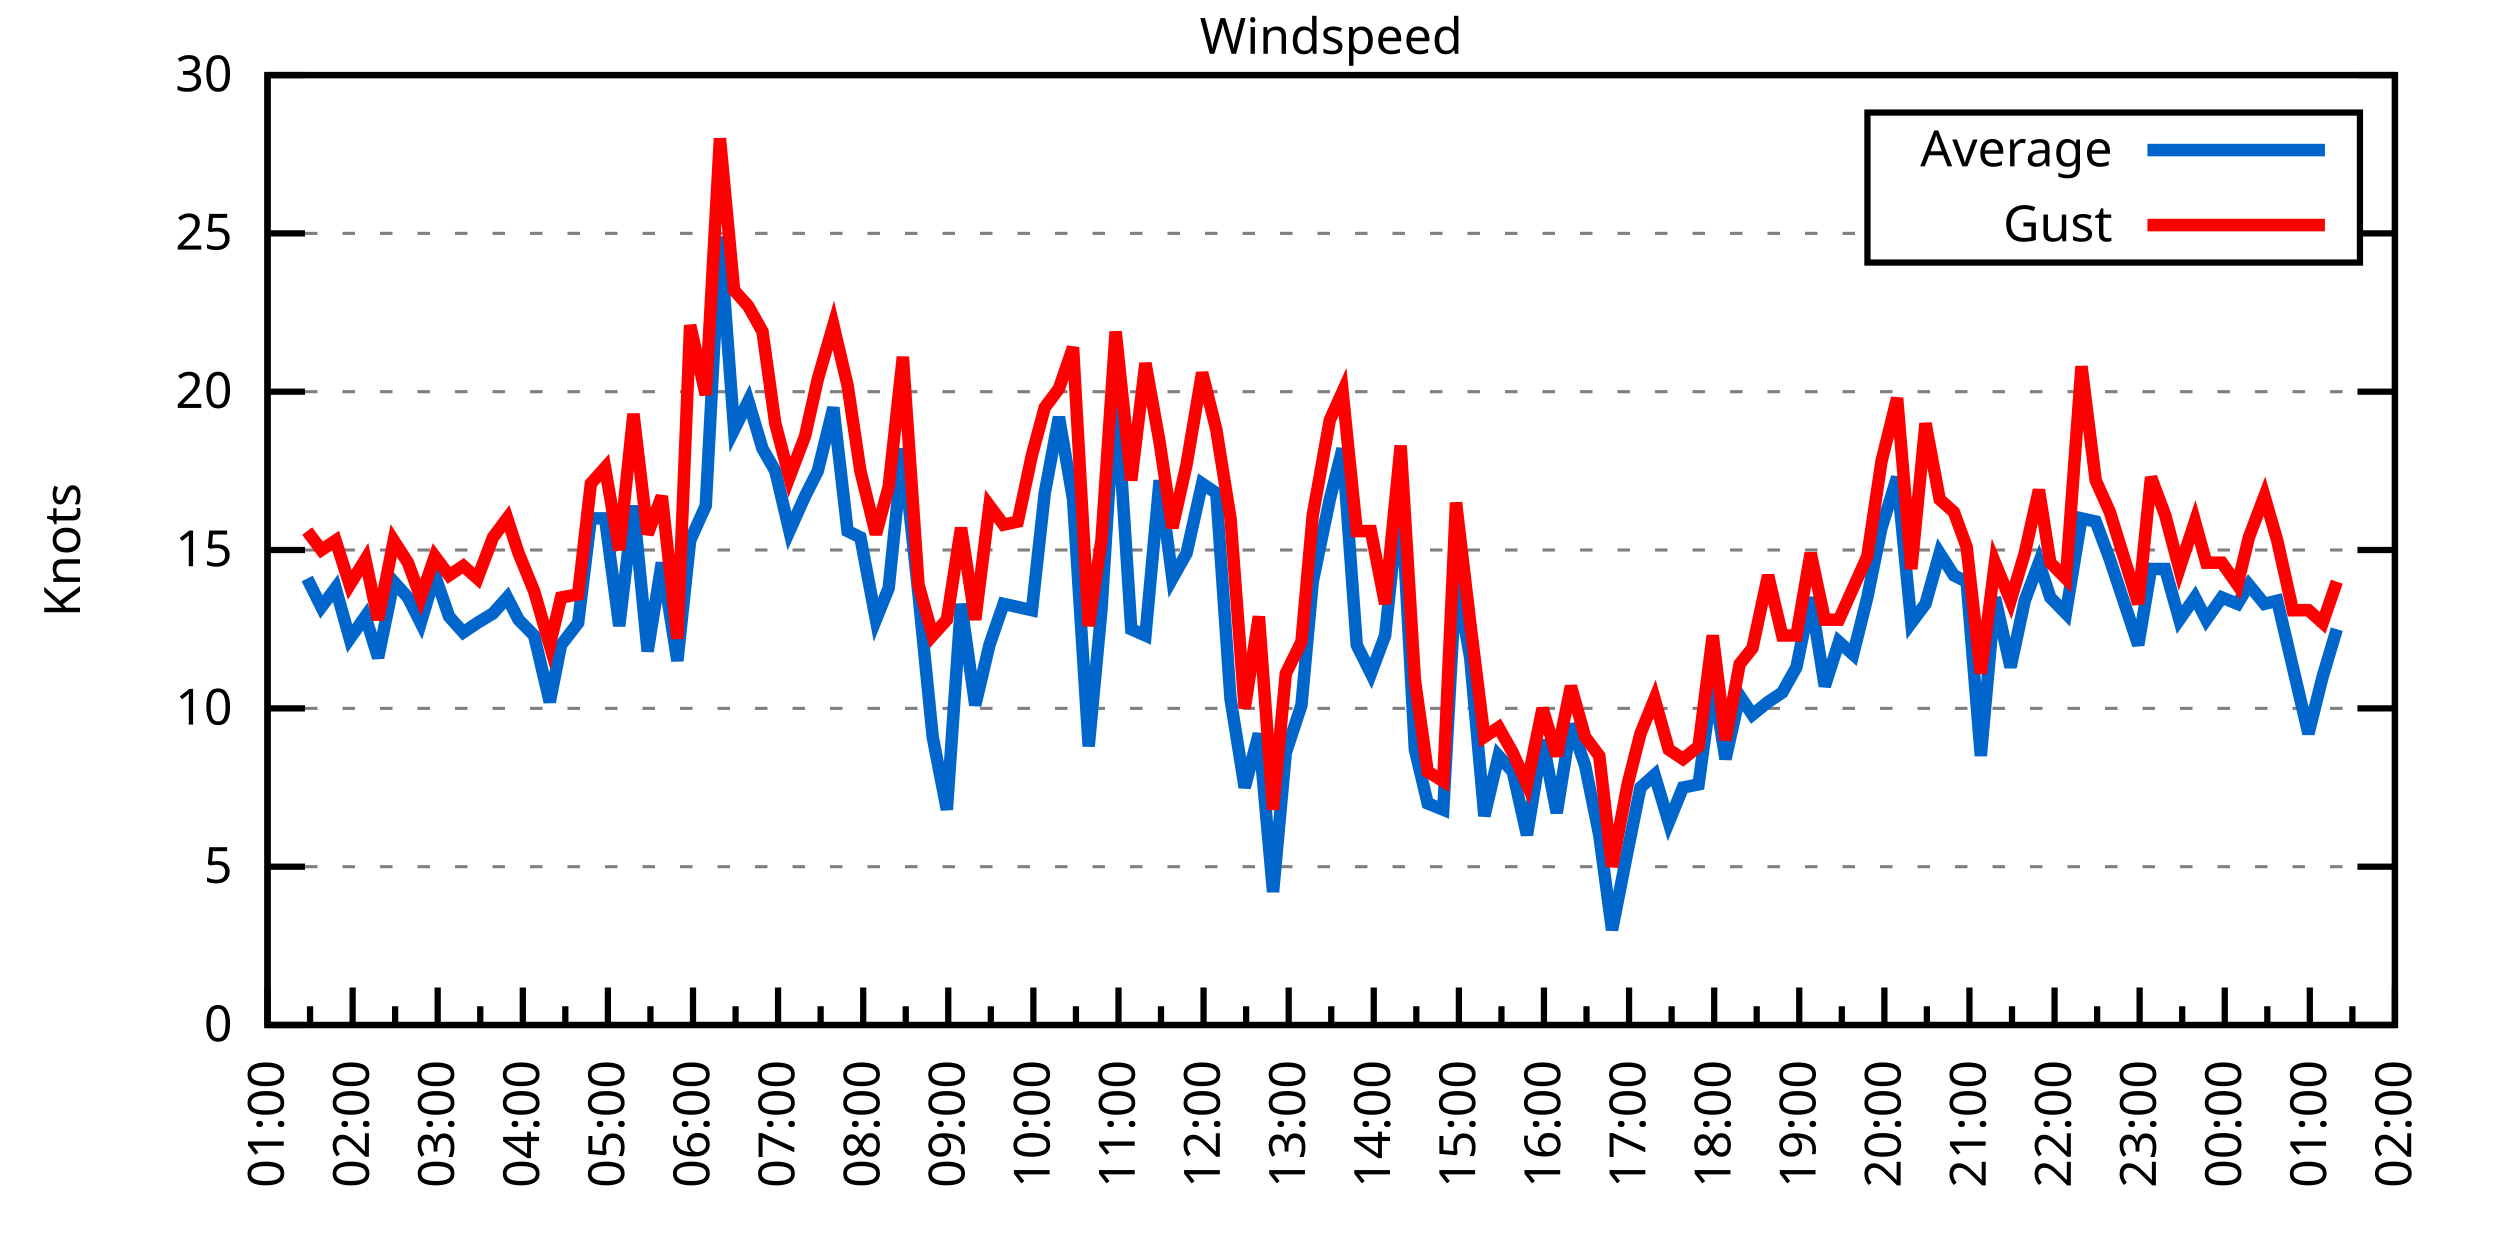
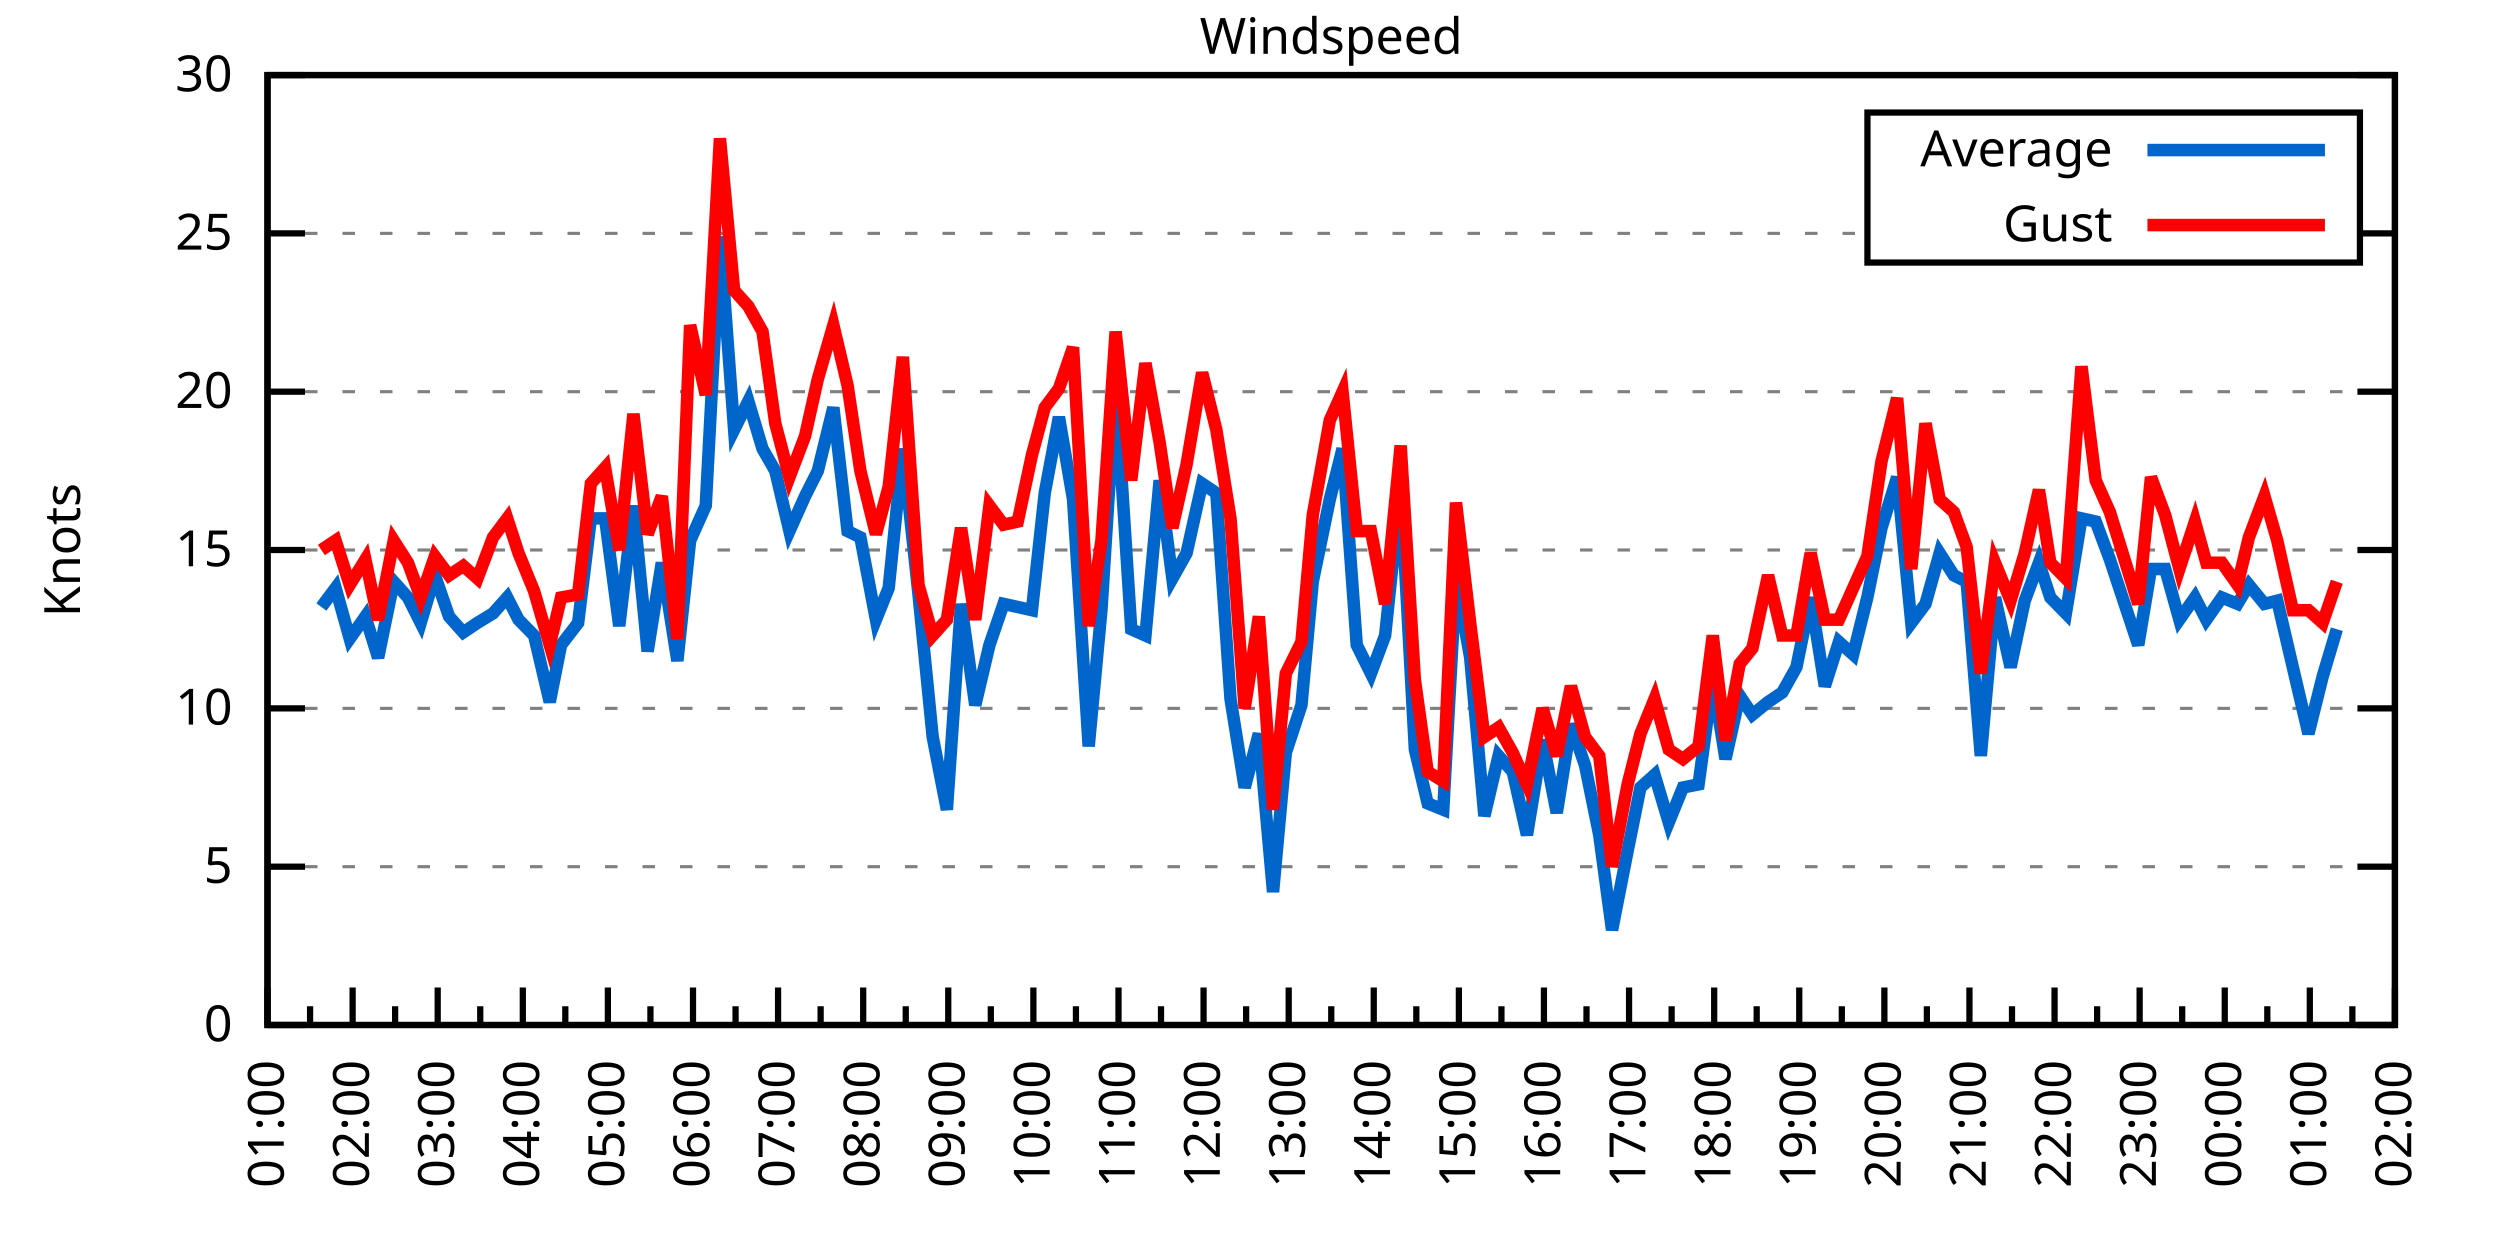
<svg xmlns="http://www.w3.org/2000/svg" xmlns:xlink="http://www.w3.org/1999/xlink" width="400" height="200" viewBox="0 0 400 200">
  <g id="gnuplot_canvas">
    <rect x="0" y="0" width="400" height="200" fill="none" />
    <defs>
      <circle id="gpDot" r="0.5" stroke-width="0.5" stroke="currentColor" />
      <path id="gpPt0" stroke-width="0.333" stroke="currentColor" d="M-1,0 h2 M0,-1 v2" />
      <path id="gpPt1" stroke-width="0.333" stroke="currentColor" d="M-1,-1 L1,1 M1,-1 L-1,1" />
      <path id="gpPt2" stroke-width="0.333" stroke="currentColor" d="M-1,0 L1,0 M0,-1 L0,1 M-1,-1 L1,1 M-1,1 L1,-1" />
      <rect id="gpPt3" stroke-width="0.333" stroke="currentColor" x="-1" y="-1" width="2" height="2" />
      <rect id="gpPt4" stroke-width="0.333" stroke="currentColor" fill="currentColor" x="-1" y="-1" width="2" height="2" />
      <circle id="gpPt5" stroke-width="0.333" stroke="currentColor" cx="0" cy="0" r="1" />
      <use xlink:href="#gpPt5" id="gpPt6" fill="currentColor" stroke="none" />
      <path id="gpPt7" stroke-width="0.333" stroke="currentColor" d="M0,-1.33 L-1.33,0.67 L1.33,0.67 z" />
      <use xlink:href="#gpPt7" id="gpPt8" fill="currentColor" stroke="none" />
      <use xlink:href="#gpPt7" id="gpPt9" stroke="currentColor" transform="rotate(180)" />
      <use xlink:href="#gpPt9" id="gpPt10" fill="currentColor" stroke="none" />
      <use xlink:href="#gpPt3" id="gpPt11" stroke="currentColor" transform="rotate(45)" />
      <use xlink:href="#gpPt11" id="gpPt12" fill="currentColor" stroke="none" />
      <path id="gpPt13" stroke-width="0.333" stroke="currentColor" d="M0,1.330 L1.265,0.411 L0.782,-1.067 L-0.782,-1.076 L-1.265,0.411 z" />
      <use xlink:href="#gpPt13" id="gpPt14" fill="currentColor" stroke="none" />
      <filter id="textbox" filterUnits="objectBoundingBox" x="0" y="0" height="1" width="1">
        <feFlood flood-color="white" flood-opacity="1" result="bgnd" />
        <feComposite in="SourceGraphic" in2="bgnd" operator="atop" />
      </filter>
      <filter id="greybox" filterUnits="objectBoundingBox" x="0" y="0" height="1" width="1">
        <feFlood flood-color="lightgrey" flood-opacity="1" result="grey" />
        <feComposite in="SourceGraphic" in2="grey" operator="atop" />
      </filter>
    </defs>
    <g fill="none" color="white" stroke="currentColor" stroke-width="1.00" stroke-linecap="butt" stroke-linejoin="miter">
</g>
    <g fill="none" color="black" stroke="currentColor" stroke-width="1.00" stroke-linecap="butt" stroke-linejoin="miter">
      <g stroke="none" shape-rendering="crispEdges">
        <polygon fill="rgb(255, 255, 255)" points="42.80,164.00 383.18,164.00 383.18,12.02 42.80,12.02 " />
      </g>
    </g>
    <g fill="none" color="black" stroke="currentColor" stroke-width="1.00" stroke-linecap="butt" stroke-linejoin="miter">
</g>
    <g fill="none" color="black" stroke="black" stroke-width="0.50" stroke-linecap="butt" stroke-linejoin="miter">
</g>
    <g fill="none" color="gray" stroke="currentColor" stroke-width="0.50" stroke-linecap="butt" stroke-linejoin="miter">
      <path stroke="gray" stroke-dasharray="2,4" class="gridline" d="M42.80,164.00 L383.19,164.00  " />
    </g>
    <g fill="none" color="gray" stroke="gray" stroke-width="1.00" stroke-linecap="butt" stroke-linejoin="miter">
</g>
    <g fill="none" color="black" stroke="currentColor" stroke-width="1.00" stroke-linecap="butt" stroke-linejoin="miter">
      <path stroke="black" d="M42.80,164.00 L48.80,164.00 M383.19,164.00 L377.19,164.00  " />
      <g transform="translate(37.20,166.60)" stroke="none" fill="black" font-family="Sans" font-size="8.00" text-anchor="end">
        <text>
          <tspan font-family="Sans"> 0</tspan>
        </text>
      </g>
    </g>
    <g fill="none" color="black" stroke="currentColor" stroke-width="1.00" stroke-linecap="butt" stroke-linejoin="miter">
</g>
    <g fill="none" color="black" stroke="black" stroke-width="0.50" stroke-linecap="butt" stroke-linejoin="miter">
</g>
    <g fill="none" color="gray" stroke="currentColor" stroke-width="0.50" stroke-linecap="butt" stroke-linejoin="miter">
      <path stroke="gray" stroke-dasharray="2,4" class="gridline" d="M42.80,138.67 L383.19,138.67  " />
    </g>
    <g fill="none" color="gray" stroke="gray" stroke-width="1.00" stroke-linecap="butt" stroke-linejoin="miter">
</g>
    <g fill="none" color="black" stroke="currentColor" stroke-width="1.00" stroke-linecap="butt" stroke-linejoin="miter">
      <path stroke="black" d="M42.80,138.67 L48.80,138.67 M383.19,138.67 L377.19,138.67  " />
      <g transform="translate(37.20,141.27)" stroke="none" fill="black" font-family="Sans" font-size="8.00" text-anchor="end">
        <text>
          <tspan font-family="Sans"> 5</tspan>
        </text>
      </g>
    </g>
    <g fill="none" color="black" stroke="currentColor" stroke-width="1.00" stroke-linecap="butt" stroke-linejoin="miter">
</g>
    <g fill="none" color="black" stroke="black" stroke-width="0.50" stroke-linecap="butt" stroke-linejoin="miter">
</g>
    <g fill="none" color="gray" stroke="currentColor" stroke-width="0.50" stroke-linecap="butt" stroke-linejoin="miter">
      <path stroke="gray" stroke-dasharray="2,4" class="gridline" d="M42.80,113.34 L383.19,113.34  " />
    </g>
    <g fill="none" color="gray" stroke="gray" stroke-width="1.00" stroke-linecap="butt" stroke-linejoin="miter">
</g>
    <g fill="none" color="black" stroke="currentColor" stroke-width="1.00" stroke-linecap="butt" stroke-linejoin="miter">
      <path stroke="black" d="M42.80,113.34 L48.80,113.34 M383.19,113.34 L377.19,113.34  " />
      <g transform="translate(37.20,115.94)" stroke="none" fill="black" font-family="Sans" font-size="8.00" text-anchor="end">
        <text>
          <tspan font-family="Sans"> 10</tspan>
        </text>
      </g>
    </g>
    <g fill="none" color="black" stroke="currentColor" stroke-width="1.00" stroke-linecap="butt" stroke-linejoin="miter">
</g>
    <g fill="none" color="black" stroke="black" stroke-width="0.50" stroke-linecap="butt" stroke-linejoin="miter">
</g>
    <g fill="none" color="gray" stroke="currentColor" stroke-width="0.50" stroke-linecap="butt" stroke-linejoin="miter">
      <path stroke="gray" stroke-dasharray="2,4" class="gridline" d="M42.80,88.00 L383.19,88.00  " />
    </g>
    <g fill="none" color="gray" stroke="gray" stroke-width="1.00" stroke-linecap="butt" stroke-linejoin="miter">
</g>
    <g fill="none" color="black" stroke="currentColor" stroke-width="1.00" stroke-linecap="butt" stroke-linejoin="miter">
      <path stroke="black" d="M42.80,88.00 L48.80,88.00 M383.19,88.00 L377.19,88.00  " />
      <g transform="translate(37.20,90.60)" stroke="none" fill="black" font-family="Sans" font-size="8.00" text-anchor="end">
        <text>
          <tspan font-family="Sans"> 15</tspan>
        </text>
      </g>
    </g>
    <g fill="none" color="black" stroke="currentColor" stroke-width="1.00" stroke-linecap="butt" stroke-linejoin="miter">
</g>
    <g fill="none" color="black" stroke="black" stroke-width="0.50" stroke-linecap="butt" stroke-linejoin="miter">
</g>
    <g fill="none" color="gray" stroke="currentColor" stroke-width="0.50" stroke-linecap="butt" stroke-linejoin="miter">
      <path stroke="gray" stroke-dasharray="2,4" class="gridline" d="M42.80,62.67 L383.19,62.67  " />
    </g>
    <g fill="none" color="gray" stroke="gray" stroke-width="1.00" stroke-linecap="butt" stroke-linejoin="miter">
</g>
    <g fill="none" color="black" stroke="currentColor" stroke-width="1.00" stroke-linecap="butt" stroke-linejoin="miter">
      <path stroke="black" d="M42.80,62.67 L48.80,62.67 M383.19,62.67 L377.19,62.67  " />
      <g transform="translate(37.20,65.27)" stroke="none" fill="black" font-family="Sans" font-size="8.00" text-anchor="end">
        <text>
          <tspan font-family="Sans"> 20</tspan>
        </text>
      </g>
    </g>
    <g fill="none" color="black" stroke="currentColor" stroke-width="1.00" stroke-linecap="butt" stroke-linejoin="miter">
</g>
    <g fill="none" color="black" stroke="black" stroke-width="0.50" stroke-linecap="butt" stroke-linejoin="miter">
</g>
    <g fill="none" color="gray" stroke="currentColor" stroke-width="0.50" stroke-linecap="butt" stroke-linejoin="miter">
      <path stroke="gray" stroke-dasharray="2,4" class="gridline" d="M42.80,37.34 L298.79,37.34 M377.59,37.34 L383.19,37.34  " />
    </g>
    <g fill="none" color="gray" stroke="gray" stroke-width="1.00" stroke-linecap="butt" stroke-linejoin="miter">
</g>
    <g fill="none" color="black" stroke="currentColor" stroke-width="1.00" stroke-linecap="butt" stroke-linejoin="miter">
      <path stroke="black" d="M42.80,37.34 L48.80,37.34 M383.19,37.34 L377.19,37.34  " />
      <g transform="translate(37.20,39.94)" stroke="none" fill="black" font-family="Sans" font-size="8.00" text-anchor="end">
        <text>
          <tspan font-family="Sans"> 25</tspan>
        </text>
      </g>
    </g>
    <g fill="none" color="black" stroke="currentColor" stroke-width="1.00" stroke-linecap="butt" stroke-linejoin="miter">
</g>
    <g fill="none" color="black" stroke="black" stroke-width="0.50" stroke-linecap="butt" stroke-linejoin="miter">
</g>
    <g fill="none" color="gray" stroke="currentColor" stroke-width="0.50" stroke-linecap="butt" stroke-linejoin="miter">
      <path stroke="gray" stroke-dasharray="2,4" class="gridline" d="M42.80,12.01 L383.19,12.01  " />
    </g>
    <g fill="none" color="gray" stroke="gray" stroke-width="1.00" stroke-linecap="butt" stroke-linejoin="miter">
</g>
    <g fill="none" color="black" stroke="currentColor" stroke-width="1.00" stroke-linecap="butt" stroke-linejoin="miter">
      <path stroke="black" d="M42.80,12.01 L48.80,12.01 M383.19,12.01 L377.19,12.01  " />
      <g transform="translate(37.20,14.61)" stroke="none" fill="black" font-family="Sans" font-size="8.00" text-anchor="end">
        <text>
          <tspan font-family="Sans"> 30</tspan>
        </text>
      </g>
    </g>
    <g fill="none" color="black" stroke="currentColor" stroke-width="1.00" stroke-linecap="butt" stroke-linejoin="miter">
      <path stroke="black" d="M42.80,164.00 L42.80,158.00  " />
      <g transform="translate(45.40,169.60) rotate(270)" stroke="none" fill="black" font-family="Sans" font-size="8.00" text-anchor="end">
        <text>
          <tspan font-family="Sans">01:00</tspan>
        </text>
      </g>
    </g>
    <g fill="none" color="black" stroke="currentColor" stroke-width="1.00" stroke-linecap="butt" stroke-linejoin="miter">
      <path stroke="black" d="M49.61,164.00 L49.61,161.00 M56.42,164.00 L56.42,158.00  " />
      <g transform="translate(59.02,169.60) rotate(270)" stroke="none" fill="black" font-family="Sans" font-size="8.00" text-anchor="end">
        <text>
          <tspan font-family="Sans">02:00</tspan>
        </text>
      </g>
    </g>
    <g fill="none" color="black" stroke="currentColor" stroke-width="1.00" stroke-linecap="butt" stroke-linejoin="miter">
      <path stroke="black" d="M63.22,164.00 L63.22,161.00 M70.03,164.00 L70.03,158.00  " />
      <g transform="translate(72.63,169.60) rotate(270)" stroke="none" fill="black" font-family="Sans" font-size="8.00" text-anchor="end">
        <text>
          <tspan font-family="Sans">03:00</tspan>
        </text>
      </g>
    </g>
    <g fill="none" color="black" stroke="currentColor" stroke-width="1.00" stroke-linecap="butt" stroke-linejoin="miter">
      <path stroke="black" d="M76.84,164.00 L76.84,161.00 M83.65,164.00 L83.65,158.00  " />
      <g transform="translate(86.25,169.60) rotate(270)" stroke="none" fill="black" font-family="Sans" font-size="8.00" text-anchor="end">
        <text>
          <tspan font-family="Sans">04:00</tspan>
        </text>
      </g>
    </g>
    <g fill="none" color="black" stroke="currentColor" stroke-width="1.00" stroke-linecap="butt" stroke-linejoin="miter">
      <path stroke="black" d="M90.45,164.00 L90.45,161.00 M97.26,164.00 L97.26,158.00  " />
      <g transform="translate(99.86,169.60) rotate(270)" stroke="none" fill="black" font-family="Sans" font-size="8.00" text-anchor="end">
        <text>
          <tspan font-family="Sans">05:00</tspan>
        </text>
      </g>
    </g>
    <g fill="none" color="black" stroke="currentColor" stroke-width="1.00" stroke-linecap="butt" stroke-linejoin="miter">
      <path stroke="black" d="M104.07,164.00 L104.07,161.00 M110.88,164.00 L110.88,158.00  " />
      <g transform="translate(113.48,169.60) rotate(270)" stroke="none" fill="black" font-family="Sans" font-size="8.00" text-anchor="end">
        <text>
          <tspan font-family="Sans">06:00</tspan>
        </text>
      </g>
    </g>
    <g fill="none" color="black" stroke="currentColor" stroke-width="1.00" stroke-linecap="butt" stroke-linejoin="miter">
      <path stroke="black" d="M117.69,164.00 L117.69,161.00 M124.49,164.00 L124.49,158.00  " />
      <g transform="translate(127.09,169.60) rotate(270)" stroke="none" fill="black" font-family="Sans" font-size="8.00" text-anchor="end">
        <text>
          <tspan font-family="Sans">07:00</tspan>
        </text>
      </g>
    </g>
    <g fill="none" color="black" stroke="currentColor" stroke-width="1.00" stroke-linecap="butt" stroke-linejoin="miter">
      <path stroke="black" d="M131.30,164.00 L131.30,161.00 M138.11,164.00 L138.11,158.00  " />
      <g transform="translate(140.71,169.60) rotate(270)" stroke="none" fill="black" font-family="Sans" font-size="8.00" text-anchor="end">
        <text>
          <tspan font-family="Sans">08:00</tspan>
        </text>
      </g>
    </g>
    <g fill="none" color="black" stroke="currentColor" stroke-width="1.00" stroke-linecap="butt" stroke-linejoin="miter">
      <path stroke="black" d="M144.92,164.00 L144.92,161.00 M151.72,164.00 L151.72,158.00  " />
      <g transform="translate(154.32,169.60) rotate(270)" stroke="none" fill="black" font-family="Sans" font-size="8.00" text-anchor="end">
        <text>
          <tspan font-family="Sans">09:00</tspan>
        </text>
      </g>
    </g>
    <g fill="none" color="black" stroke="currentColor" stroke-width="1.00" stroke-linecap="butt" stroke-linejoin="miter">
      <path stroke="black" d="M158.53,164.00 L158.53,161.00 M165.34,164.00 L165.34,158.00  " />
      <g transform="translate(167.94,169.60) rotate(270)" stroke="none" fill="black" font-family="Sans" font-size="8.00" text-anchor="end">
        <text>
          <tspan font-family="Sans">10:00</tspan>
        </text>
      </g>
    </g>
    <g fill="none" color="black" stroke="currentColor" stroke-width="1.00" stroke-linecap="butt" stroke-linejoin="miter">
      <path stroke="black" d="M172.15,164.00 L172.15,161.00 M178.96,164.00 L178.96,158.00  " />
      <g transform="translate(181.56,169.60) rotate(270)" stroke="none" fill="black" font-family="Sans" font-size="8.00" text-anchor="end">
        <text>
          <tspan font-family="Sans">11:00</tspan>
        </text>
      </g>
    </g>
    <g fill="none" color="black" stroke="currentColor" stroke-width="1.00" stroke-linecap="butt" stroke-linejoin="miter">
      <path stroke="black" d="M185.76,164.00 L185.76,161.00 M192.57,164.00 L192.57,158.00  " />
      <g transform="translate(195.17,169.60) rotate(270)" stroke="none" fill="black" font-family="Sans" font-size="8.00" text-anchor="end">
        <text>
          <tspan font-family="Sans">12:00</tspan>
        </text>
      </g>
    </g>
    <g fill="none" color="black" stroke="currentColor" stroke-width="1.00" stroke-linecap="butt" stroke-linejoin="miter">
      <path stroke="black" d="M199.38,164.00 L199.38,161.00 M206.19,164.00 L206.19,158.00  " />
      <g transform="translate(208.79,169.60) rotate(270)" stroke="none" fill="black" font-family="Sans" font-size="8.00" text-anchor="end">
        <text>
          <tspan font-family="Sans">13:00</tspan>
        </text>
      </g>
    </g>
    <g fill="none" color="black" stroke="currentColor" stroke-width="1.00" stroke-linecap="butt" stroke-linejoin="miter">
      <path stroke="black" d="M213.00,164.00 L213.00,161.00 M219.80,164.00 L219.80,158.00  " />
      <g transform="translate(222.40,169.60) rotate(270)" stroke="none" fill="black" font-family="Sans" font-size="8.00" text-anchor="end">
        <text>
          <tspan font-family="Sans">14:00</tspan>
        </text>
      </g>
    </g>
    <g fill="none" color="black" stroke="currentColor" stroke-width="1.00" stroke-linecap="butt" stroke-linejoin="miter">
      <path stroke="black" d="M226.61,164.00 L226.61,161.00 M233.42,164.00 L233.42,158.00  " />
      <g transform="translate(236.02,169.60) rotate(270)" stroke="none" fill="black" font-family="Sans" font-size="8.00" text-anchor="end">
        <text>
          <tspan font-family="Sans">15:00</tspan>
        </text>
      </g>
    </g>
    <g fill="none" color="black" stroke="currentColor" stroke-width="1.00" stroke-linecap="butt" stroke-linejoin="miter">
      <path stroke="black" d="M240.23,164.00 L240.23,161.00 M247.03,164.00 L247.03,158.00  " />
      <g transform="translate(249.63,169.60) rotate(270)" stroke="none" fill="black" font-family="Sans" font-size="8.00" text-anchor="end">
        <text>
          <tspan font-family="Sans">16:00</tspan>
        </text>
      </g>
    </g>
    <g fill="none" color="black" stroke="currentColor" stroke-width="1.00" stroke-linecap="butt" stroke-linejoin="miter">
      <path stroke="black" d="M253.84,164.00 L253.84,161.00 M260.65,164.00 L260.65,158.00  " />
      <g transform="translate(263.25,169.60) rotate(270)" stroke="none" fill="black" font-family="Sans" font-size="8.00" text-anchor="end">
        <text>
          <tspan font-family="Sans">17:00</tspan>
        </text>
      </g>
    </g>
    <g fill="none" color="black" stroke="currentColor" stroke-width="1.00" stroke-linecap="butt" stroke-linejoin="miter">
      <path stroke="black" d="M267.46,164.00 L267.46,161.00 M274.27,164.00 L274.27,158.00  " />
      <g transform="translate(276.87,169.60) rotate(270)" stroke="none" fill="black" font-family="Sans" font-size="8.00" text-anchor="end">
        <text>
          <tspan font-family="Sans">18:00</tspan>
        </text>
      </g>
    </g>
    <g fill="none" color="black" stroke="currentColor" stroke-width="1.00" stroke-linecap="butt" stroke-linejoin="miter">
      <path stroke="black" d="M281.07,164.00 L281.07,161.00 M287.88,164.00 L287.88,158.00  " />
      <g transform="translate(290.48,169.60) rotate(270)" stroke="none" fill="black" font-family="Sans" font-size="8.00" text-anchor="end">
        <text>
          <tspan font-family="Sans">19:00</tspan>
        </text>
      </g>
    </g>
    <g fill="none" color="black" stroke="currentColor" stroke-width="1.00" stroke-linecap="butt" stroke-linejoin="miter">
      <path stroke="black" d="M294.69,164.00 L294.69,161.00 M301.50,164.00 L301.50,158.00  " />
      <g transform="translate(304.10,169.60) rotate(270)" stroke="none" fill="black" font-family="Sans" font-size="8.00" text-anchor="end">
        <text>
          <tspan font-family="Sans">20:00</tspan>
        </text>
      </g>
    </g>
    <g fill="none" color="black" stroke="currentColor" stroke-width="1.00" stroke-linecap="butt" stroke-linejoin="miter">
      <path stroke="black" d="M308.30,164.00 L308.30,161.00 M315.11,164.00 L315.11,158.00  " />
      <g transform="translate(317.71,169.60) rotate(270)" stroke="none" fill="black" font-family="Sans" font-size="8.00" text-anchor="end">
        <text>
          <tspan font-family="Sans">21:00</tspan>
        </text>
      </g>
    </g>
    <g fill="none" color="black" stroke="currentColor" stroke-width="1.00" stroke-linecap="butt" stroke-linejoin="miter">
      <path stroke="black" d="M321.92,164.00 L321.92,161.00 M328.73,164.00 L328.73,158.00  " />
      <g transform="translate(331.33,169.60) rotate(270)" stroke="none" fill="black" font-family="Sans" font-size="8.00" text-anchor="end">
        <text>
          <tspan font-family="Sans">22:00</tspan>
        </text>
      </g>
    </g>
    <g fill="none" color="black" stroke="currentColor" stroke-width="1.00" stroke-linecap="butt" stroke-linejoin="miter">
      <path stroke="black" d="M335.54,164.00 L335.54,161.00 M342.34,164.00 L342.34,158.00  " />
      <g transform="translate(344.94,169.60) rotate(270)" stroke="none" fill="black" font-family="Sans" font-size="8.00" text-anchor="end">
        <text>
          <tspan font-family="Sans">23:00</tspan>
        </text>
      </g>
    </g>
    <g fill="none" color="black" stroke="currentColor" stroke-width="1.00" stroke-linecap="butt" stroke-linejoin="miter">
      <path stroke="black" d="M349.15,164.00 L349.15,161.00 M355.96,164.00 L355.96,158.00  " />
      <g transform="translate(358.56,169.60) rotate(270)" stroke="none" fill="black" font-family="Sans" font-size="8.00" text-anchor="end">
        <text>
          <tspan font-family="Sans">00:00</tspan>
        </text>
      </g>
    </g>
    <g fill="none" color="black" stroke="currentColor" stroke-width="1.00" stroke-linecap="butt" stroke-linejoin="miter">
      <path stroke="black" d="M362.77,164.00 L362.77,161.00 M369.57,164.00 L369.57,158.00  " />
      <g transform="translate(372.17,169.60) rotate(270)" stroke="none" fill="black" font-family="Sans" font-size="8.00" text-anchor="end">
        <text>
          <tspan font-family="Sans">01:00</tspan>
        </text>
      </g>
    </g>
    <g fill="none" color="black" stroke="currentColor" stroke-width="1.00" stroke-linecap="butt" stroke-linejoin="miter">
      <path stroke="black" d="M376.38,164.00 L376.38,161.00 M383.19,164.00 L383.19,158.00  " />
      <g transform="translate(385.79,169.60) rotate(270)" stroke="none" fill="black" font-family="Sans" font-size="8.00" text-anchor="end">
        <text>
          <tspan font-family="Sans">02:00</tspan>
        </text>
      </g>
    </g>
    <g fill="none" color="black" stroke="currentColor" stroke-width="1.00" stroke-linecap="butt" stroke-linejoin="miter">
</g>
    <g fill="none" color="black" stroke="currentColor" stroke-width="1.00" stroke-linecap="butt" stroke-linejoin="miter">
      <path stroke="black" d="M42.80,12.01 L42.80,164.00 L383.19,164.00 L383.19,12.01 L42.80,12.01 Z  " />
    </g>
    <g fill="none" color="black" stroke="currentColor" stroke-width="1.00" stroke-linecap="butt" stroke-linejoin="miter">
      <g transform="translate(12.80,88.01) rotate(270)" stroke="none" fill="black" font-family="Sans" font-size="8.00" text-anchor="middle">
        <text>
          <tspan font-family="Sans">Knots</tspan>
        </text>
      </g>
    </g>
    <g fill="none" color="black" stroke="currentColor" stroke-width="1.00" stroke-linecap="butt" stroke-linejoin="miter">
</g>
    <g fill="none" color="black" stroke="currentColor" stroke-width="1.00" stroke-linecap="butt" stroke-linejoin="miter">
      <path stroke="black" d="M298.79,42.01 L298.79,18.01 L377.59,18.01 L377.59,42.01 L298.79,42.01 Z  " />
    </g>
    <g id="Windspeed_plot_1">
      <g fill="none" color="white" stroke="black" stroke-width="2.00" stroke-linecap="butt" stroke-linejoin="miter">
</g>
      <g fill="none" color="black" stroke="currentColor" stroke-width="2.00" stroke-linecap="butt" stroke-linejoin="miter">
        <g transform="translate(337.99,26.61)" stroke="none" fill="black" font-family="Sans" font-size="8.00" text-anchor="end">
          <text>
            <tspan font-family="Sans">Average</tspan>
          </text>
        </g>
      </g>
      <g fill="none" color="black" stroke="currentColor" stroke-width="2.00" stroke-linecap="butt" stroke-linejoin="miter">
-         <path stroke="rgb(  0, 102, 204)" d="M343.59,24.01 L371.99,24.01 M49.15,92.56 L51.42,97.12 L53.69,94.08 L55.96,102.19 L58.46,98.64 L60.50,105.23   L63.00,93.07 L65.27,95.60 L67.31,99.66 L69.58,92.06 L71.85,98.64 L74.12,101.18 L76.39,99.66 L78.88,98.14   L81.15,95.60 L82.97,99.15 L85.46,101.68 L87.96,112.32 L89.77,103.20 L92.50,99.66 L94.54,82.94 L96.81,82.94   L99.08,100.16 L101.35,80.91 L103.62,104.22 L105.89,90.03 L108.38,105.74 L110.42,86.49 L112.92,80.91 L115.19,37.85   L117.46,68.75 L119.73,64.19 L122.00,71.79 L124.04,75.34 L126.31,84.97 L128.81,79.39 L130.85,75.34 L133.34,65.21   L135.61,84.97 L137.66,85.98 L140.15,99.15 L142.19,94.08 L144.46,71.79 L146.96,95.10 L149.23,117.90 L151.50,129.55   L153.77,96.62 L156.04,112.83 L158.31,103.20 L160.57,96.62 L162.84,97.12 L165.11,97.63 L167.16,78.89 L169.43,66.73   L171.69,79.90 L174.19,119.42 L176.23,97.63 L178.50,61.66 L181.00,100.67 L183.27,101.68 L185.54,76.86 L187.58,92.56   L189.85,88.51 L192.34,77.37 L194.61,78.89 L196.88,111.82 L199.15,126.00 L201.42,117.39 L203.69,142.72 L205.73,120.43   L208.23,112.83 L210.04,93.07 L212.77,79.90 L214.81,71.79 L217.08,103.20 L219.35,107.76 L221.62,101.68 L224.11,77.87   L226.38,119.92 L228.43,128.54 L230.92,129.55 L232.96,92.56 L235.23,105.23 L237.50,130.56 L239.77,120.94 L242.04,123.47   L244.31,133.60 L246.81,118.40 L249.08,130.06 L251.35,115.87 L253.61,122.46 L255.88,133.60 L257.93,148.80 L260.42,136.14   L262.47,126.00 L264.73,123.98 L267.00,131.58 L269.27,126.00 L271.77,125.50 L274.04,108.78 L276.08,121.44 L278.35,111.31   L280.39,114.35 L282.89,112.32 L285.16,110.80 L287.43,106.75 L289.70,95.60 L291.97,109.79 L294.23,102.70 L296.50,104.72   L298.77,95.60 L301.04,84.46 L303.54,76.35 L305.81,99.66 L308.08,96.62 L310.35,88.51 L312.62,92.06 L314.66,93.07   L316.93,120.94 L319.20,95.60 L321.69,106.75 L323.96,96.11 L326.23,90.03 L328.05,95.60 L330.54,98.14 L333.04,82.94   L335.31,83.45 L337.58,89.52 L342.12,103.20 L344.16,91.04 L346.43,91.04 L348.70,99.15 L351.19,95.60 L353.01,99.15   L355.50,95.60 L358.00,96.62 L359.82,93.58 L362.31,96.62 L364.36,96.11 L366.85,106.75 L369.35,117.39 L371.62,108.27   L373.89,100.67  " />
+         <path stroke="rgb(  0, 102, 204)" d="M343.59,24.01 L371.99,24.01 M51.42,97.12 L53.69,94.08 L55.96,102.19 L58.46,98.64 L60.50,105.23 L63.00,93.07   L65.27,95.60 L67.31,99.66 L69.58,92.06 L71.85,98.64 L74.12,101.18 L76.39,99.66 L78.88,98.14 L81.15,95.60   L82.97,99.15 L85.46,101.68 L87.96,112.32 L89.77,103.20 L92.50,99.66 L94.54,82.94 L96.81,82.94 L99.08,100.16   L101.35,80.91 L103.62,104.22 L105.89,90.03 L108.38,105.74 L110.42,86.49 L112.92,80.91 L115.19,37.85 L117.46,68.75   L119.73,64.19 L122.00,71.79 L124.04,75.34 L126.31,84.97 L128.81,79.39 L130.85,75.34 L133.34,65.21 L135.61,84.97   L137.66,85.98 L140.15,99.15 L142.19,94.08 L144.46,71.79 L146.96,95.10 L149.23,117.90 L151.50,129.55 L153.77,96.62   L156.04,112.83 L158.31,103.20 L160.57,96.62 L162.84,97.12 L165.11,97.63 L167.16,78.89 L169.43,66.73 L171.69,79.90   L174.19,119.42 L176.23,97.63 L178.50,61.66 L181.00,100.67 L183.27,101.68 L185.54,76.86 L187.58,92.56 L189.85,88.51   L192.34,77.37 L194.61,78.89 L196.88,111.82 L199.15,126.00 L201.42,117.39 L203.69,142.72 L205.73,120.43 L208.23,112.83   L210.04,93.07 L212.77,79.90 L214.81,71.79 L217.08,103.20 L219.35,107.76 L221.62,101.68 L224.11,77.87 L226.38,119.92   L228.43,128.54 L230.92,129.55 L232.96,92.56 L235.23,105.23 L237.50,130.56 L239.77,120.94 L242.04,123.47 L244.31,133.60   L246.81,118.40 L249.08,130.06 L251.35,115.87 L253.61,122.46 L255.88,133.60 L257.93,148.80 L260.42,136.14 L262.47,126.00   L264.73,123.98 L267.00,131.58 L269.27,126.00 L271.77,125.50 L274.04,108.78 L276.08,121.44 L278.35,111.31 L280.39,114.35   L282.89,112.32 L285.16,110.80 L287.43,106.75 L289.70,95.60 L291.97,109.79 L294.23,102.70 L296.50,104.72 L298.77,95.60   L301.04,84.46 L303.54,76.35 L305.81,99.66 L308.08,96.62 L310.35,88.51 L312.62,92.06 L314.66,93.07 L316.93,120.94   L319.20,95.60 L321.69,106.75 L323.96,96.11 L326.23,90.03 L328.05,95.60 L330.54,98.14 L333.04,82.94 L335.31,83.45   L337.58,89.52 L342.12,103.20 L344.16,91.04 L346.43,91.04 L348.70,99.15 L351.19,95.60 L353.01,99.15 L355.50,95.60   L358.00,96.62 L359.82,93.58 L362.31,96.62 L364.36,96.11 L366.85,106.75 L369.35,117.39 L371.62,108.27 L373.89,100.67    " />
      </g>
    </g>
    <g id="Windspeed_plot_2">
      <g fill="none" color="black" stroke="currentColor" stroke-width="2.00" stroke-linecap="butt" stroke-linejoin="miter">
        <g transform="translate(337.99,38.61)" stroke="none" fill="black" font-family="Sans" font-size="8.00" text-anchor="end">
          <text>
            <tspan font-family="Sans">Gust</tspan>
          </text>
        </g>
      </g>
      <g fill="none" color="black" stroke="currentColor" stroke-width="2.00" stroke-linecap="butt" stroke-linejoin="miter">
-         <path stroke="rgb(255,   0,   0)" d="M343.59,36.01 L371.99,36.01 M49.15,84.97 L51.42,88.00 L53.69,86.49 L55.96,93.58 L58.46,89.52 L60.50,99.15   L63.00,86.49 L65.27,90.03 L67.31,95.60 L69.58,89.02 L71.85,92.06 L74.12,90.54 L76.39,92.56 L78.88,85.98   L81.15,82.94 L82.97,88.51 L85.46,94.59 L87.96,103.20 L89.77,95.60 L92.50,95.10 L94.54,77.37 L96.81,74.83   L99.08,88.00 L101.35,66.22 L103.62,85.47 L105.89,79.39 L108.38,102.19 L110.42,52.03 L112.92,63.18 L115.19,22.14   L117.46,46.46 L119.73,48.99 L122.00,53.05 L124.04,67.74 L126.31,76.35 L128.81,69.77 L130.85,60.65 L133.34,52.03   L135.61,61.66 L137.66,75.34 L140.15,85.47 L142.19,77.87 L144.46,57.10 L146.96,93.58 L149.23,101.68 L151.50,99.15   L153.77,84.46 L156.04,99.15 L158.31,80.91 L160.57,83.95 L162.84,83.45 L165.11,72.81 L167.16,65.21 L169.43,62.17   L171.69,55.58 L174.19,100.16 L176.23,86.49 L178.50,53.05 L181.00,76.86 L183.27,58.11 L185.54,70.78 L187.58,84.46   L189.85,74.33 L192.34,59.63 L194.61,68.75 L196.88,82.94 L199.15,113.34 L201.42,98.64 L203.69,129.55 L205.73,107.76   L208.23,102.70 L210.04,82.43 L212.77,67.23 L214.81,62.67 L217.08,84.97 L219.35,84.97 L221.62,96.62 L224.11,71.29   L226.38,108.78 L228.43,123.47 L230.92,124.99 L232.96,80.41 L235.23,99.66 L237.50,117.90 L239.77,116.38 L242.04,120.43   L244.31,125.50 L246.81,113.34 L249.08,120.94 L251.35,109.79 L253.61,117.90 L255.88,120.94 L257.93,138.67 L260.42,125.50   L262.47,117.39 L264.73,111.82 L267.00,119.92 L269.27,121.44 L271.77,119.42 L274.04,101.68 L276.08,118.40 L278.35,106.24   L280.39,103.71 L282.89,92.06 L285.16,101.68 L287.43,101.68 L289.70,88.51 L291.97,99.15 L294.23,99.15 L296.50,94.08   L298.77,89.02 L301.04,73.82 L303.54,63.69 L305.81,91.04 L308.08,67.74 L310.35,79.90 L312.62,81.93 L314.66,87.50   L316.93,107.76 L319.20,90.03 L321.69,96.11 L323.96,88.51 L326.23,78.38 L328.05,90.03 L330.54,92.56 L333.04,58.62   L335.31,76.86 L337.58,81.93 L342.12,96.62 L344.16,76.35 L346.43,82.43 L348.70,91.04 L351.19,83.45 L353.01,90.03   L355.50,90.03 L358.00,93.58 L359.82,85.98 L362.31,79.39 L364.36,86.49 L366.85,97.63 L369.35,97.63 L371.62,99.66   L373.89,93.07  " />
+         <path stroke="rgb(255,   0,   0)" d="M343.59,36.01 L371.99,36.01 M51.42,88.00 L53.69,86.49 L55.96,93.58 L58.46,89.52 L60.50,99.15 L63.00,86.49   L65.27,90.03 L67.31,95.60 L69.58,89.02 L71.85,92.06 L74.12,90.54 L76.39,92.56 L78.88,85.98 L81.15,82.94   L82.97,88.51 L85.46,94.59 L87.96,103.20 L89.77,95.60 L92.50,95.10 L94.54,77.37 L96.81,74.83 L99.08,88.00   L101.35,66.22 L103.62,85.47 L105.89,79.39 L108.38,102.19 L110.42,52.03 L112.92,63.18 L115.19,22.14 L117.46,46.46   L119.73,48.99 L122.00,53.05 L124.04,67.74 L126.31,76.35 L128.81,69.77 L130.85,60.65 L133.34,52.03 L135.61,61.66   L137.66,75.34 L140.15,85.47 L142.19,77.87 L144.46,57.10 L146.96,93.58 L149.23,101.68 L151.50,99.15 L153.77,84.46   L156.04,99.15 L158.31,80.91 L160.57,83.95 L162.84,83.45 L165.11,72.81 L167.16,65.21 L169.43,62.17 L171.69,55.58   L174.19,100.16 L176.23,86.49 L178.50,53.05 L181.00,76.86 L183.27,58.11 L185.54,70.78 L187.58,84.46 L189.85,74.33   L192.34,59.63 L194.61,68.75 L196.88,82.94 L199.15,113.34 L201.42,98.64 L203.69,129.55 L205.73,107.76 L208.23,102.70   L210.04,82.43 L212.77,67.23 L214.81,62.67 L217.08,84.97 L219.35,84.97 L221.62,96.62 L224.11,71.29 L226.38,108.78   L228.43,123.47 L230.92,124.99 L232.96,80.41 L235.23,99.66 L237.50,117.90 L239.77,116.38 L242.04,120.43 L244.31,125.50   L246.81,113.34 L249.08,120.94 L251.35,109.79 L253.61,117.90 L255.88,120.94 L257.93,138.67 L260.42,125.50 L262.47,117.39   L264.73,111.82 L267.00,119.92 L269.27,121.44 L271.77,119.42 L274.04,101.68 L276.08,118.40 L278.35,106.24 L280.39,103.71   L282.89,92.06 L285.16,101.68 L287.43,101.68 L289.70,88.51 L291.97,99.15 L294.23,99.15 L296.50,94.08 L298.77,89.02   L301.04,73.82 L303.54,63.69 L305.81,91.04 L308.08,67.74 L310.35,79.90 L312.62,81.93 L314.66,87.50 L316.93,107.76   L319.20,90.03 L321.69,96.11 L323.96,88.51 L326.23,78.38 L328.05,90.03 L330.54,92.56 L333.04,58.62 L335.31,76.86   L337.58,81.93 L342.12,96.62 L344.16,76.35 L346.43,82.43 L348.70,91.04 L351.19,83.45 L353.01,90.03 L355.50,90.03   L358.00,93.58 L359.82,85.98 L362.31,79.39 L364.36,86.49 L366.85,97.63 L369.35,97.63 L371.62,99.66 L373.89,93.07    " />
      </g>
    </g>
    <g fill="none" color="black" stroke="currentColor" stroke-width="2.00" stroke-linecap="butt" stroke-linejoin="miter">
</g>
    <g fill="none" color="black" stroke="black" stroke-width="1.00" stroke-linecap="butt" stroke-linejoin="miter">
</g>
    <g fill="none" color="black" stroke="currentColor" stroke-width="1.00" stroke-linecap="butt" stroke-linejoin="miter">
      <path stroke="black" d="M42.80,12.01 L42.80,164.00 L383.19,164.00 L383.19,12.01 L42.80,12.01 Z  " />
    </g>
    <g fill="none" color="black" stroke="currentColor" stroke-width="1.00" stroke-linecap="butt" stroke-linejoin="miter">
      <g transform="translate(212.99,8.61)" stroke="none" fill="black" font-family="Sans" font-size="8.00" text-anchor="middle">
        <text>
          <tspan font-family="Sans">Windspeed</tspan>
        </text>
      </g>
    </g>
    <g fill="none" color="black" stroke="currentColor" stroke-width="1.00" stroke-linecap="butt" stroke-linejoin="miter">
</g>
  </g>
</svg>
